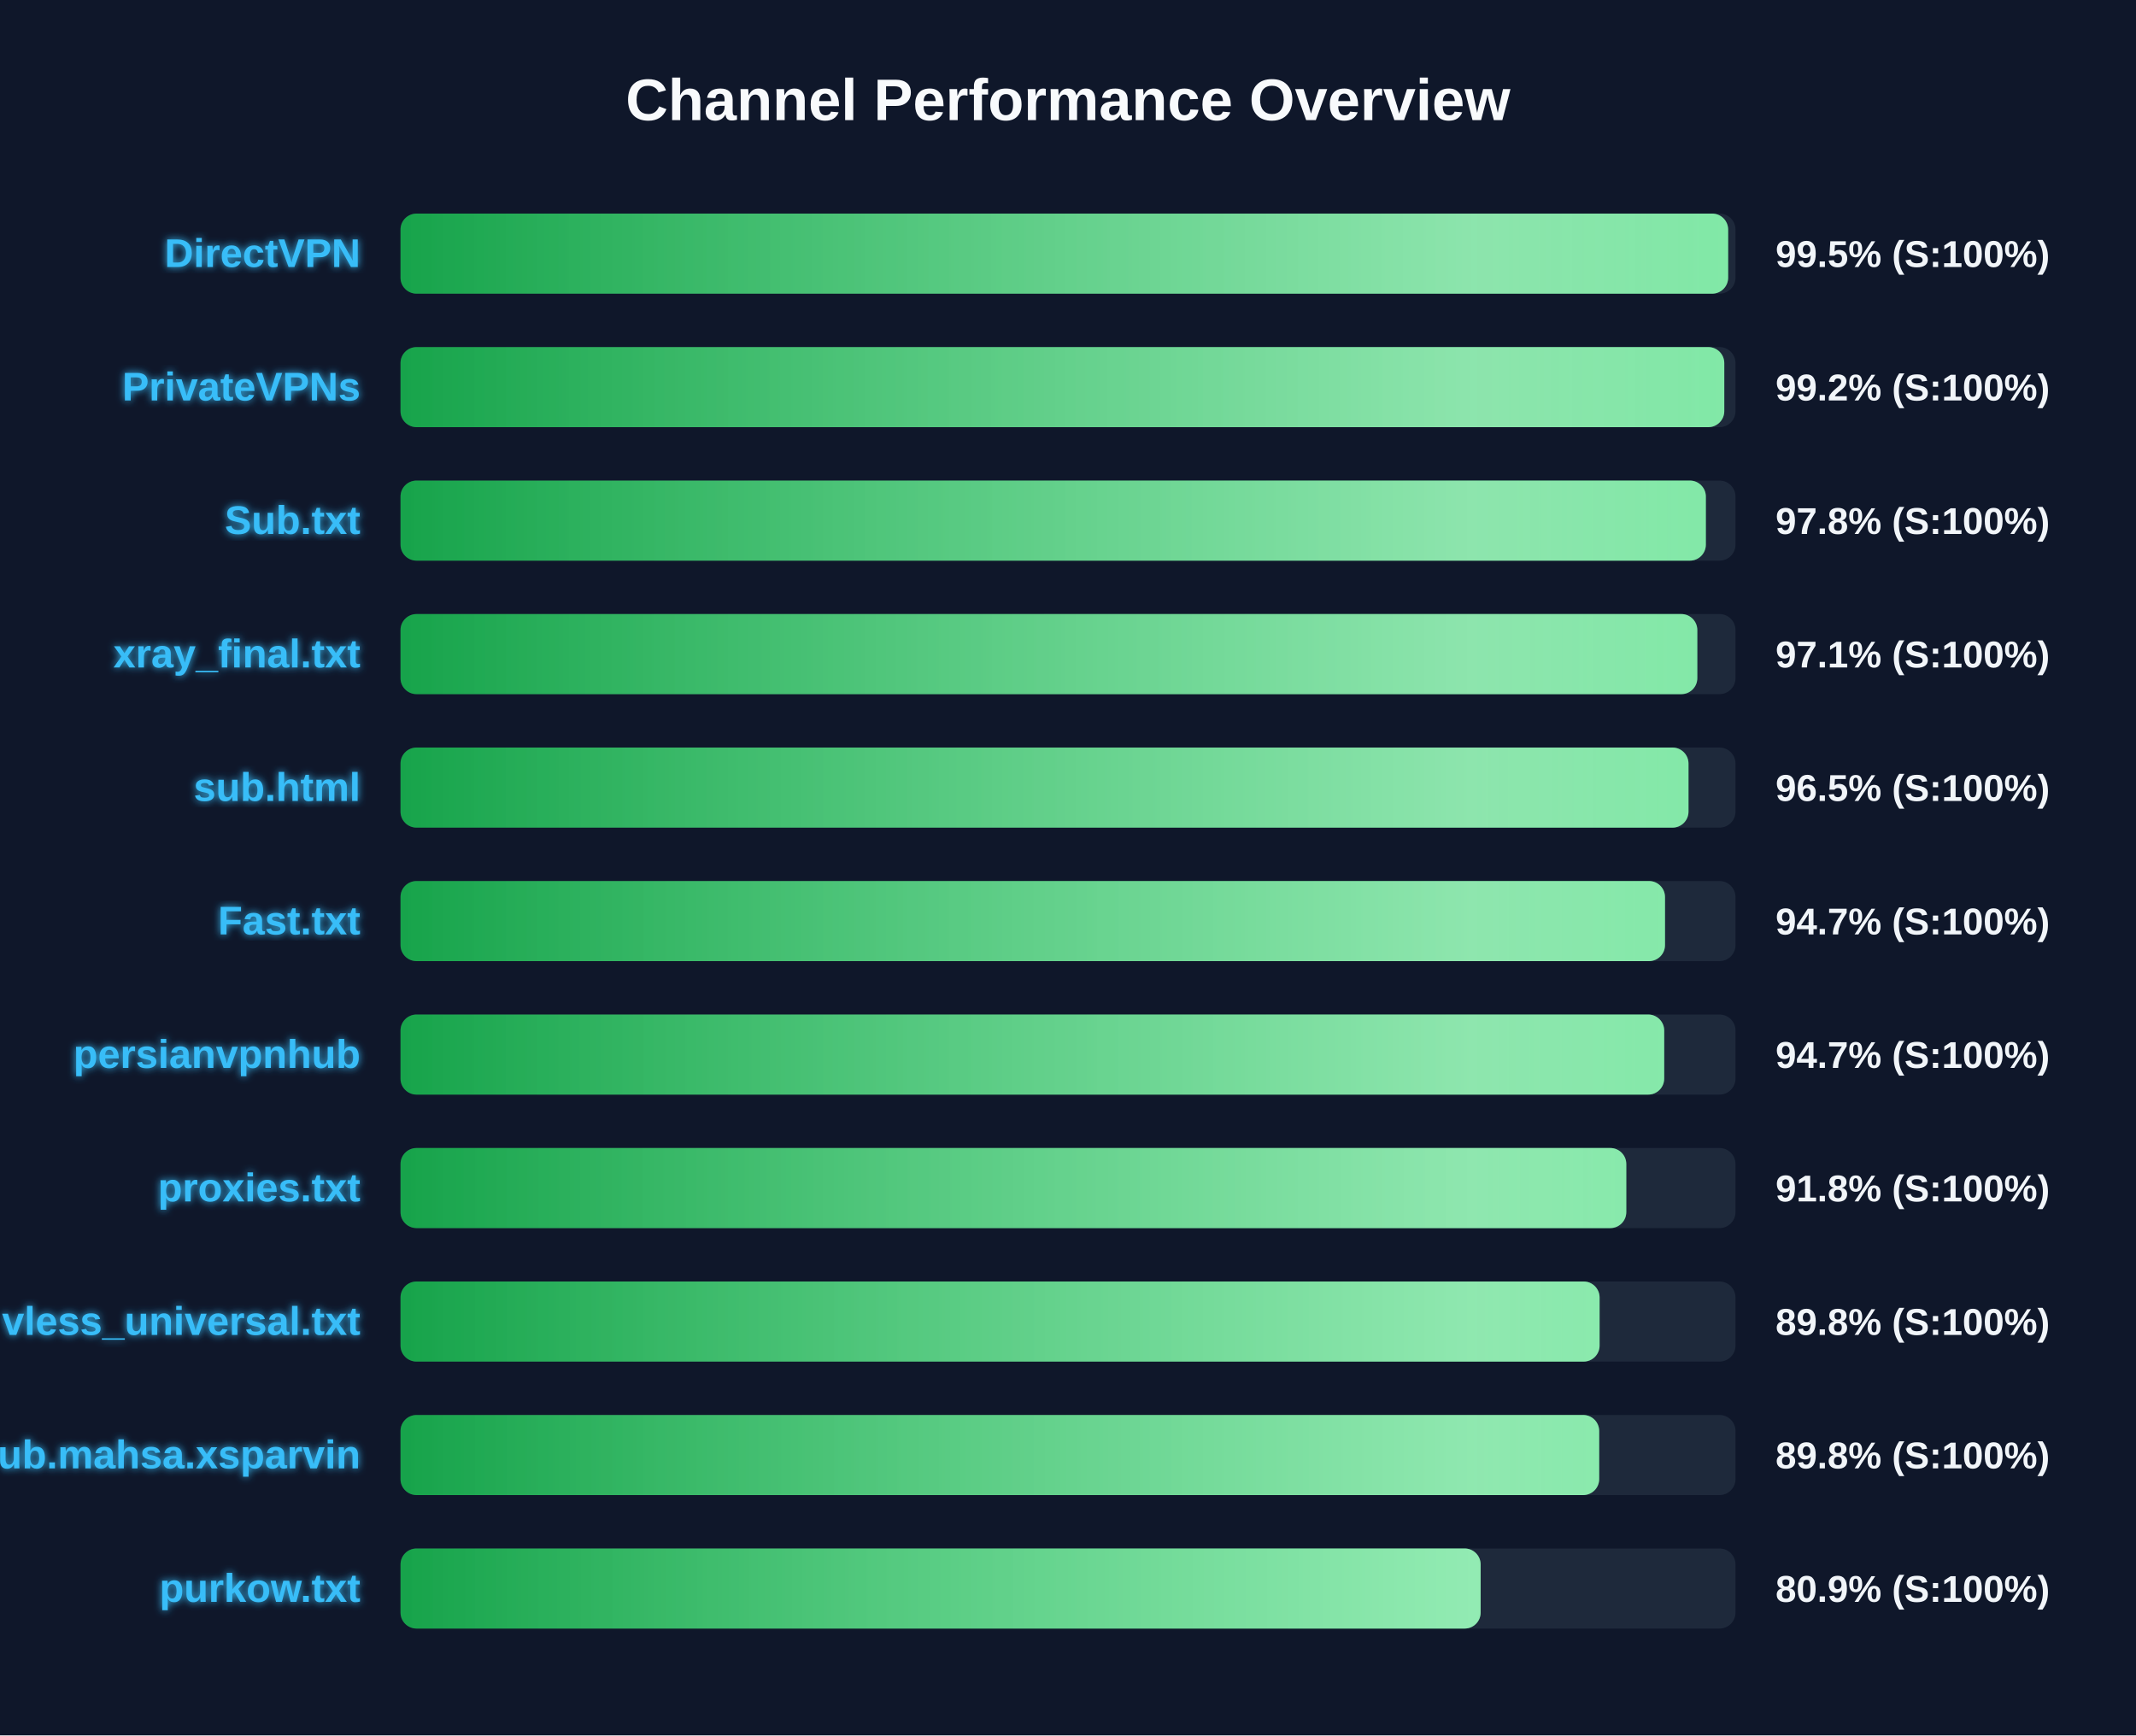
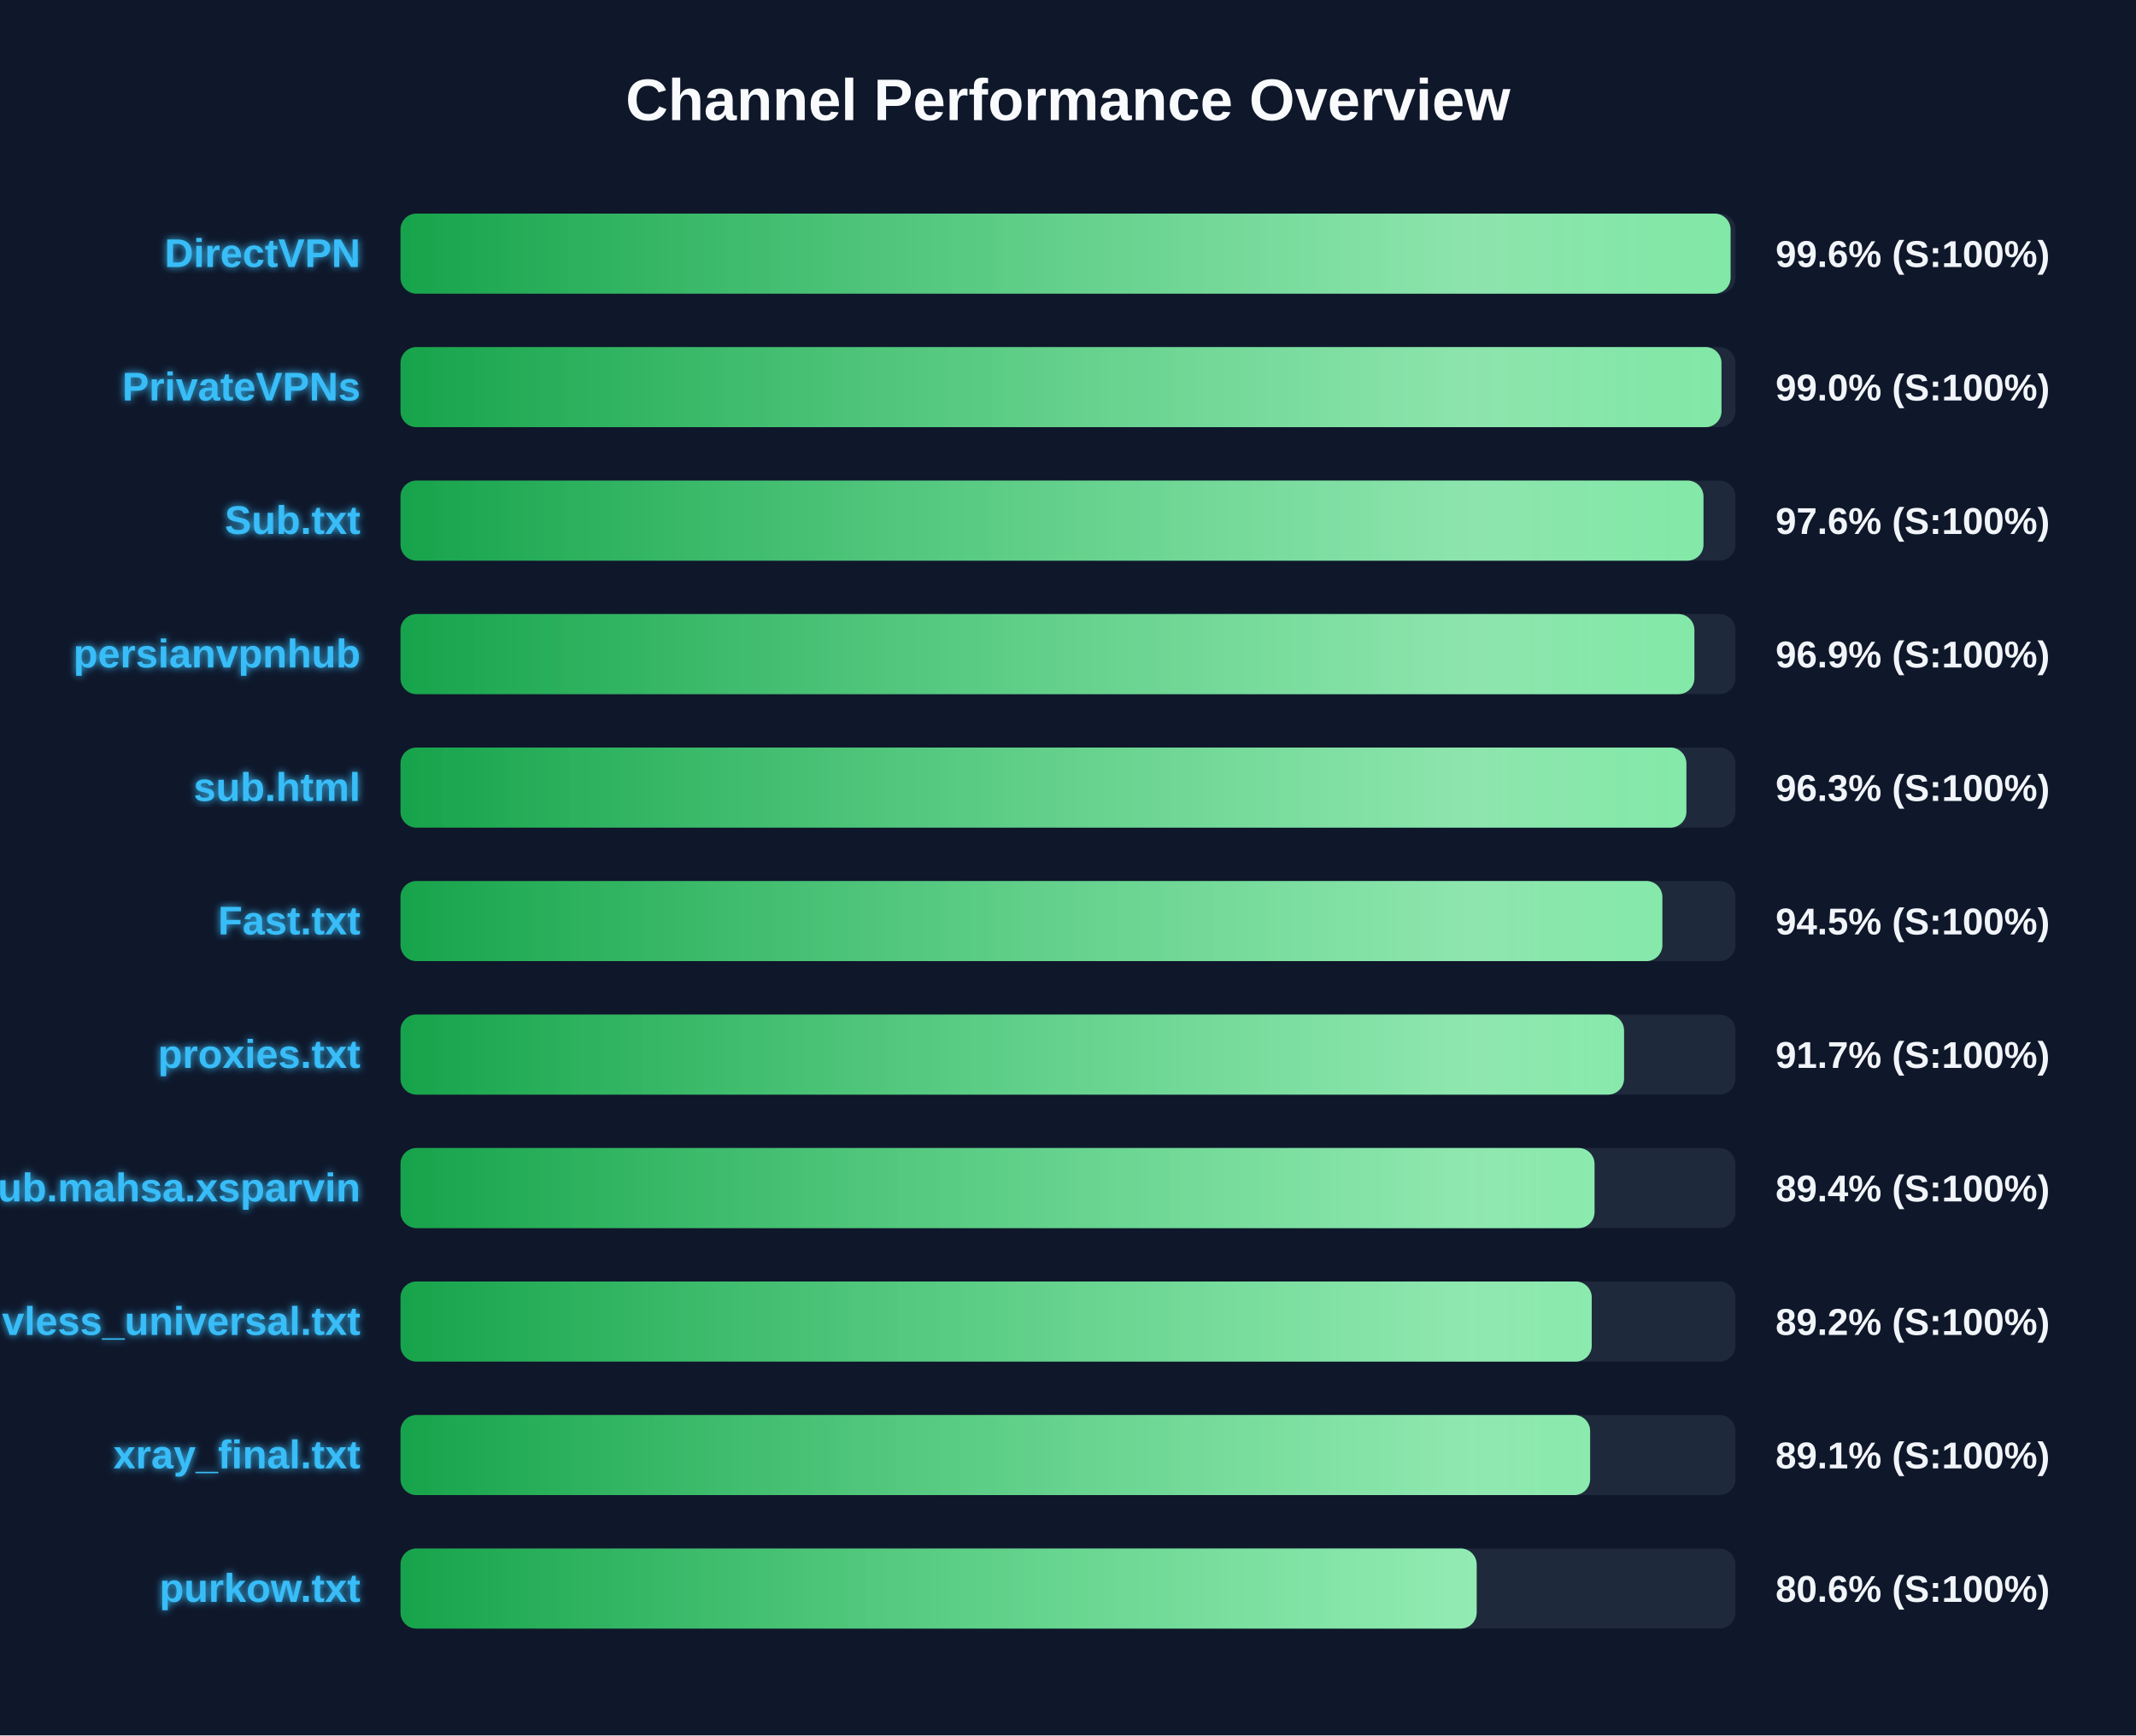
<svg xmlns="http://www.w3.org/2000/svg" width="800" height="650" version="1.1">
  <defs>
    <linearGradient id="grad-green" x1="0%" y1="0%" x2="100%" y2="0%">
      <stop offset="0%" stop-color="#16a34a" />
      <stop offset="100%" stop-color="#4ade80" />
    </linearGradient>
    <linearGradient id="grad-yellow" x1="0%" y1="0%" x2="100%" y2="0%">
      <stop offset="0%" stop-color="#ca8a04" />
      <stop offset="100%" stop-color="#fde047" />
    </linearGradient>
    <linearGradient id="grad-red" x1="0%" y1="0%" x2="100%" y2="0%">
      <stop offset="0%" stop-color="#dc2626" />
      <stop offset="100%" stop-color="#f87171" />
    </linearGradient>
    <linearGradient id="shimmer" x1="0%" y1="0%" x2="100%" y2="0%">
      <stop offset="0%" stop-color="rgba(255,255,255,0)" />
      <stop offset="50%" stop-color="rgba(255,255,255,0.4)" />
      <stop offset="100%" stop-color="rgba(255,255,255,0)" />
    </linearGradient>
    <filter id="glow" x="-20%" y="-20%" width="140%" height="140%">
      <feGaussianBlur stdDeviation="1.5" result="blur" />
      <feComposite in="SourceGraphic" in2="blur" operator="over" />
    </filter>
  </defs>
  <style>
        .bg-rect { fill: #0f172a; }
        .title { font: bold 22px 'Segoe UI', Arial, sans-serif; fill: #f8fafc; }
        .row { font: bold 15px 'Segoe UI', Arial, sans-serif; fill: #38bdf8; filter: url(#glow); }
        .score { font: bold 14px 'Segoe UI', Arial, sans-serif; fill: #f1f5f9; }
        @keyframes shimmer-anim {
            0% { transform: translateX(-100%); }
            100% { transform: translateX(200%); }
        }
        .shimmer-rect {
            animation: shimmer-anim 2.5s infinite linear;
        }
    </style>
  <rect width="100%" height="100%" class="bg-rect" />
  <text x="400" y="45" text-anchor="middle" class="title">Channel Performance Overview</text>
  <rect x="150" y="80" width="500" height="30" fill="#1e293b" rx="6" />
  <clipPath id="clip-0">
-     <rect x="150" y="80" width="497.25" height="30" rx="6" />
+     <rect x="150" y="80" width="498.15" height="30" rx="6" />
  </clipPath>
-   <rect x="150" y="80" width="497.25" height="30" fill="url(#grad-green)" rx="6" />
+   <rect x="150" y="80" width="498.15" height="30" fill="url(#grad-green)" rx="6" />
  <g clip-path="url(#clip-0)">
    <rect x="150" y="80" width="100%" height="30" fill="url(#shimmer)" class="shimmer-rect" />
  </g>
  <text x="135" y="100" text-anchor="end" class="row">DirectVPN</text>
-   <text x="665" y="100" text-anchor="start" class="score">99.5% (S:100%)</text>
+   <text x="665" y="100" text-anchor="start" class="score">99.6% (S:100%)</text>
  <rect x="150" y="130" width="500" height="30" fill="#1e293b" rx="6" />
  <clipPath id="clip-1">
-     <rect x="150" y="130" width="495.8" height="30" rx="6" />
+     <rect x="150" y="130" width="494.75" height="30" rx="6" />
  </clipPath>
-   <rect x="150" y="130" width="495.8" height="30" fill="url(#grad-green)" rx="6" />
+   <rect x="150" y="130" width="494.75" height="30" fill="url(#grad-green)" rx="6" />
  <g clip-path="url(#clip-1)">
    <rect x="150" y="130" width="100%" height="30" fill="url(#shimmer)" class="shimmer-rect" />
  </g>
  <text x="135" y="150" text-anchor="end" class="row">PrivateVPNs</text>
-   <text x="665" y="150" text-anchor="start" class="score">99.2% (S:100%)</text>
+   <text x="665" y="150" text-anchor="start" class="score">99.0% (S:100%)</text>
  <rect x="150" y="180" width="500" height="30" fill="#1e293b" rx="6" />
  <clipPath id="clip-2">
-     <rect x="150" y="180" width="488.9" height="30" rx="6" />
+     <rect x="150" y="180" width="488.0" height="30" rx="6" />
  </clipPath>
-   <rect x="150" y="180" width="488.9" height="30" fill="url(#grad-green)" rx="6" />
+   <rect x="150" y="180" width="488.0" height="30" fill="url(#grad-green)" rx="6" />
  <g clip-path="url(#clip-2)">
    <rect x="150" y="180" width="100%" height="30" fill="url(#shimmer)" class="shimmer-rect" />
  </g>
  <text x="135" y="200" text-anchor="end" class="row">Sub.txt</text>
-   <text x="665" y="200" text-anchor="start" class="score">97.8% (S:100%)</text>
+   <text x="665" y="200" text-anchor="start" class="score">97.6% (S:100%)</text>
  <rect x="150" y="230" width="500" height="30" fill="#1e293b" rx="6" />
  <clipPath id="clip-3">
-     <rect x="150" y="230" width="485.7" height="30" rx="6" />
+     <rect x="150" y="230" width="484.6" height="30" rx="6" />
  </clipPath>
-   <rect x="150" y="230" width="485.7" height="30" fill="url(#grad-green)" rx="6" />
+   <rect x="150" y="230" width="484.6" height="30" fill="url(#grad-green)" rx="6" />
  <g clip-path="url(#clip-3)">
    <rect x="150" y="230" width="100%" height="30" fill="url(#shimmer)" class="shimmer-rect" />
  </g>
-   <text x="135" y="250" text-anchor="end" class="row">xray_final.txt</text>
-   <text x="665" y="250" text-anchor="start" class="score">97.1% (S:100%)</text>
+   <text x="135" y="250" text-anchor="end" class="row">persianvpnhub</text>
+   <text x="665" y="250" text-anchor="start" class="score">96.9% (S:100%)</text>
  <rect x="150" y="280" width="500" height="30" fill="#1e293b" rx="6" />
  <clipPath id="clip-4">
-     <rect x="150" y="280" width="482.4" height="30" rx="6" />
+     <rect x="150" y="280" width="481.6" height="30" rx="6" />
  </clipPath>
-   <rect x="150" y="280" width="482.4" height="30" fill="url(#grad-green)" rx="6" />
+   <rect x="150" y="280" width="481.6" height="30" fill="url(#grad-green)" rx="6" />
  <g clip-path="url(#clip-4)">
    <rect x="150" y="280" width="100%" height="30" fill="url(#shimmer)" class="shimmer-rect" />
  </g>
  <text x="135" y="300" text-anchor="end" class="row">sub.html</text>
-   <text x="665" y="300" text-anchor="start" class="score">96.5% (S:100%)</text>
+   <text x="665" y="300" text-anchor="start" class="score">96.3% (S:100%)</text>
  <rect x="150" y="330" width="500" height="30" fill="#1e293b" rx="6" />
  <clipPath id="clip-5">
-     <rect x="150" y="330" width="473.6" height="30" rx="6" />
+     <rect x="150" y="330" width="472.6" height="30" rx="6" />
  </clipPath>
-   <rect x="150" y="330" width="473.6" height="30" fill="url(#grad-green)" rx="6" />
+   <rect x="150" y="330" width="472.6" height="30" fill="url(#grad-green)" rx="6" />
  <g clip-path="url(#clip-5)">
    <rect x="150" y="330" width="100%" height="30" fill="url(#shimmer)" class="shimmer-rect" />
  </g>
  <text x="135" y="350" text-anchor="end" class="row">Fast.txt</text>
-   <text x="665" y="350" text-anchor="start" class="score">94.7% (S:100%)</text>
+   <text x="665" y="350" text-anchor="start" class="score">94.5% (S:100%)</text>
  <rect x="150" y="380" width="500" height="30" fill="#1e293b" rx="6" />
  <clipPath id="clip-6">
-     <rect x="150" y="380" width="473.3" height="30" rx="6" />
+     <rect x="150" y="380" width="458.25" height="30" rx="6" />
  </clipPath>
-   <rect x="150" y="380" width="473.3" height="30" fill="url(#grad-green)" rx="6" />
+   <rect x="150" y="380" width="458.25" height="30" fill="url(#grad-green)" rx="6" />
  <g clip-path="url(#clip-6)">
    <rect x="150" y="380" width="100%" height="30" fill="url(#shimmer)" class="shimmer-rect" />
  </g>
-   <text x="135" y="400" text-anchor="end" class="row">persianvpnhub</text>
-   <text x="665" y="400" text-anchor="start" class="score">94.7% (S:100%)</text>
+   <text x="135" y="400" text-anchor="end" class="row">proxies.txt</text>
+   <text x="665" y="400" text-anchor="start" class="score">91.7% (S:100%)</text>
  <rect x="150" y="430" width="500" height="30" fill="#1e293b" rx="6" />
  <clipPath id="clip-7">
-     <rect x="150" y="430" width="459.1" height="30" rx="6" />
+     <rect x="150" y="430" width="447.2" height="30" rx="6" />
  </clipPath>
-   <rect x="150" y="430" width="459.1" height="30" fill="url(#grad-green)" rx="6" />
+   <rect x="150" y="430" width="447.2" height="30" fill="url(#grad-green)" rx="6" />
  <g clip-path="url(#clip-7)">
    <rect x="150" y="430" width="100%" height="30" fill="url(#shimmer)" class="shimmer-rect" />
  </g>
-   <text x="135" y="450" text-anchor="end" class="row">proxies.txt</text>
-   <text x="665" y="450" text-anchor="start" class="score">91.8% (S:100%)</text>
+   <text x="135" y="450" text-anchor="end" class="row">Sub.mahsa.xsparvin</text>
+   <text x="665" y="450" text-anchor="start" class="score">89.4% (S:100%)</text>
  <rect x="150" y="480" width="500" height="30" fill="#1e293b" rx="6" />
  <clipPath id="clip-8">
-     <rect x="150" y="480" width="449.1" height="30" rx="6" />
+     <rect x="150" y="480" width="446.15" height="30" rx="6" />
  </clipPath>
-   <rect x="150" y="480" width="449.1" height="30" fill="url(#grad-green)" rx="6" />
+   <rect x="150" y="480" width="446.15" height="30" fill="url(#grad-green)" rx="6" />
  <g clip-path="url(#clip-8)">
    <rect x="150" y="480" width="100%" height="30" fill="url(#shimmer)" class="shimmer-rect" />
  </g>
  <text x="135" y="500" text-anchor="end" class="row">vless_universal.txt</text>
-   <text x="665" y="500" text-anchor="start" class="score">89.8% (S:100%)</text>
+   <text x="665" y="500" text-anchor="start" class="score">89.2% (S:100%)</text>
  <rect x="150" y="530" width="500" height="30" fill="#1e293b" rx="6" />
  <clipPath id="clip-9">
-     <rect x="150" y="530" width="448.95" height="30" rx="6" />
+     <rect x="150" y="530" width="445.55" height="30" rx="6" />
  </clipPath>
-   <rect x="150" y="530" width="448.95" height="30" fill="url(#grad-green)" rx="6" />
+   <rect x="150" y="530" width="445.55" height="30" fill="url(#grad-green)" rx="6" />
  <g clip-path="url(#clip-9)">
    <rect x="150" y="530" width="100%" height="30" fill="url(#shimmer)" class="shimmer-rect" />
  </g>
-   <text x="135" y="550" text-anchor="end" class="row">Sub.mahsa.xsparvin</text>
-   <text x="665" y="550" text-anchor="start" class="score">89.8% (S:100%)</text>
+   <text x="135" y="550" text-anchor="end" class="row">xray_final.txt</text>
+   <text x="665" y="550" text-anchor="start" class="score">89.1% (S:100%)</text>
  <rect x="150" y="580" width="500" height="30" fill="#1e293b" rx="6" />
  <clipPath id="clip-10">
-     <rect x="150" y="580" width="404.55" height="30" rx="6" />
+     <rect x="150" y="580" width="403.05" height="30" rx="6" />
  </clipPath>
-   <rect x="150" y="580" width="404.55" height="30" fill="url(#grad-green)" rx="6" />
+   <rect x="150" y="580" width="403.05" height="30" fill="url(#grad-green)" rx="6" />
  <g clip-path="url(#clip-10)">
    <rect x="150" y="580" width="100%" height="30" fill="url(#shimmer)" class="shimmer-rect" />
  </g>
  <text x="135" y="600" text-anchor="end" class="row">purkow.txt</text>
-   <text x="665" y="600" text-anchor="start" class="score">80.9% (S:100%)</text>
+   <text x="665" y="600" text-anchor="start" class="score">80.6% (S:100%)</text>
</svg>
